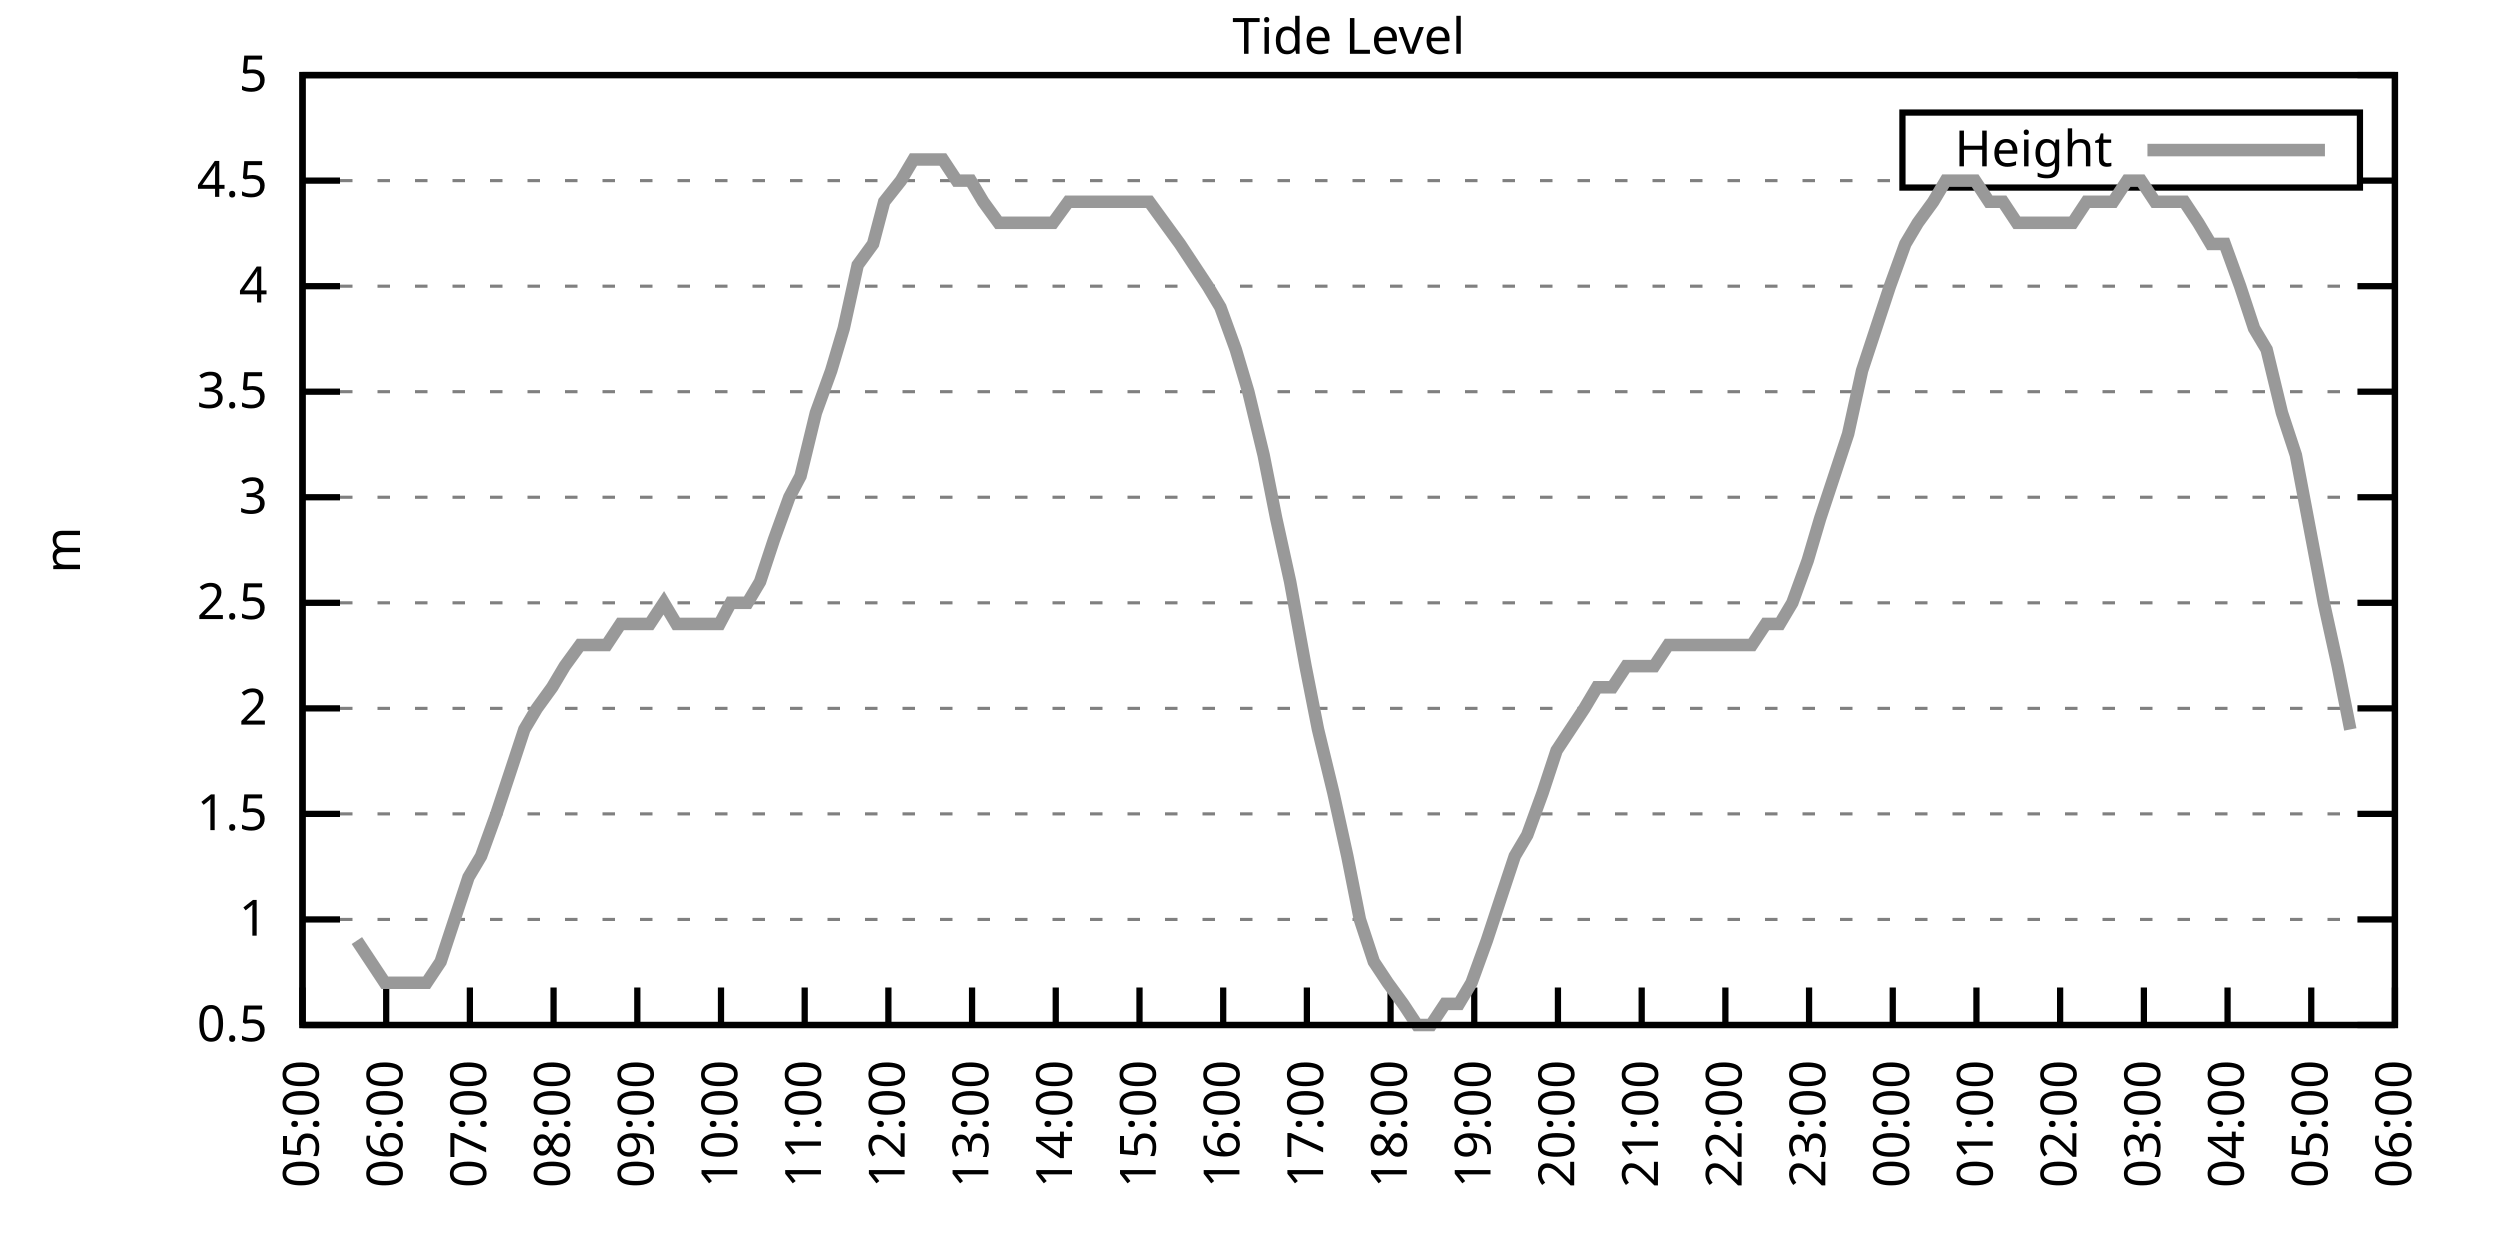
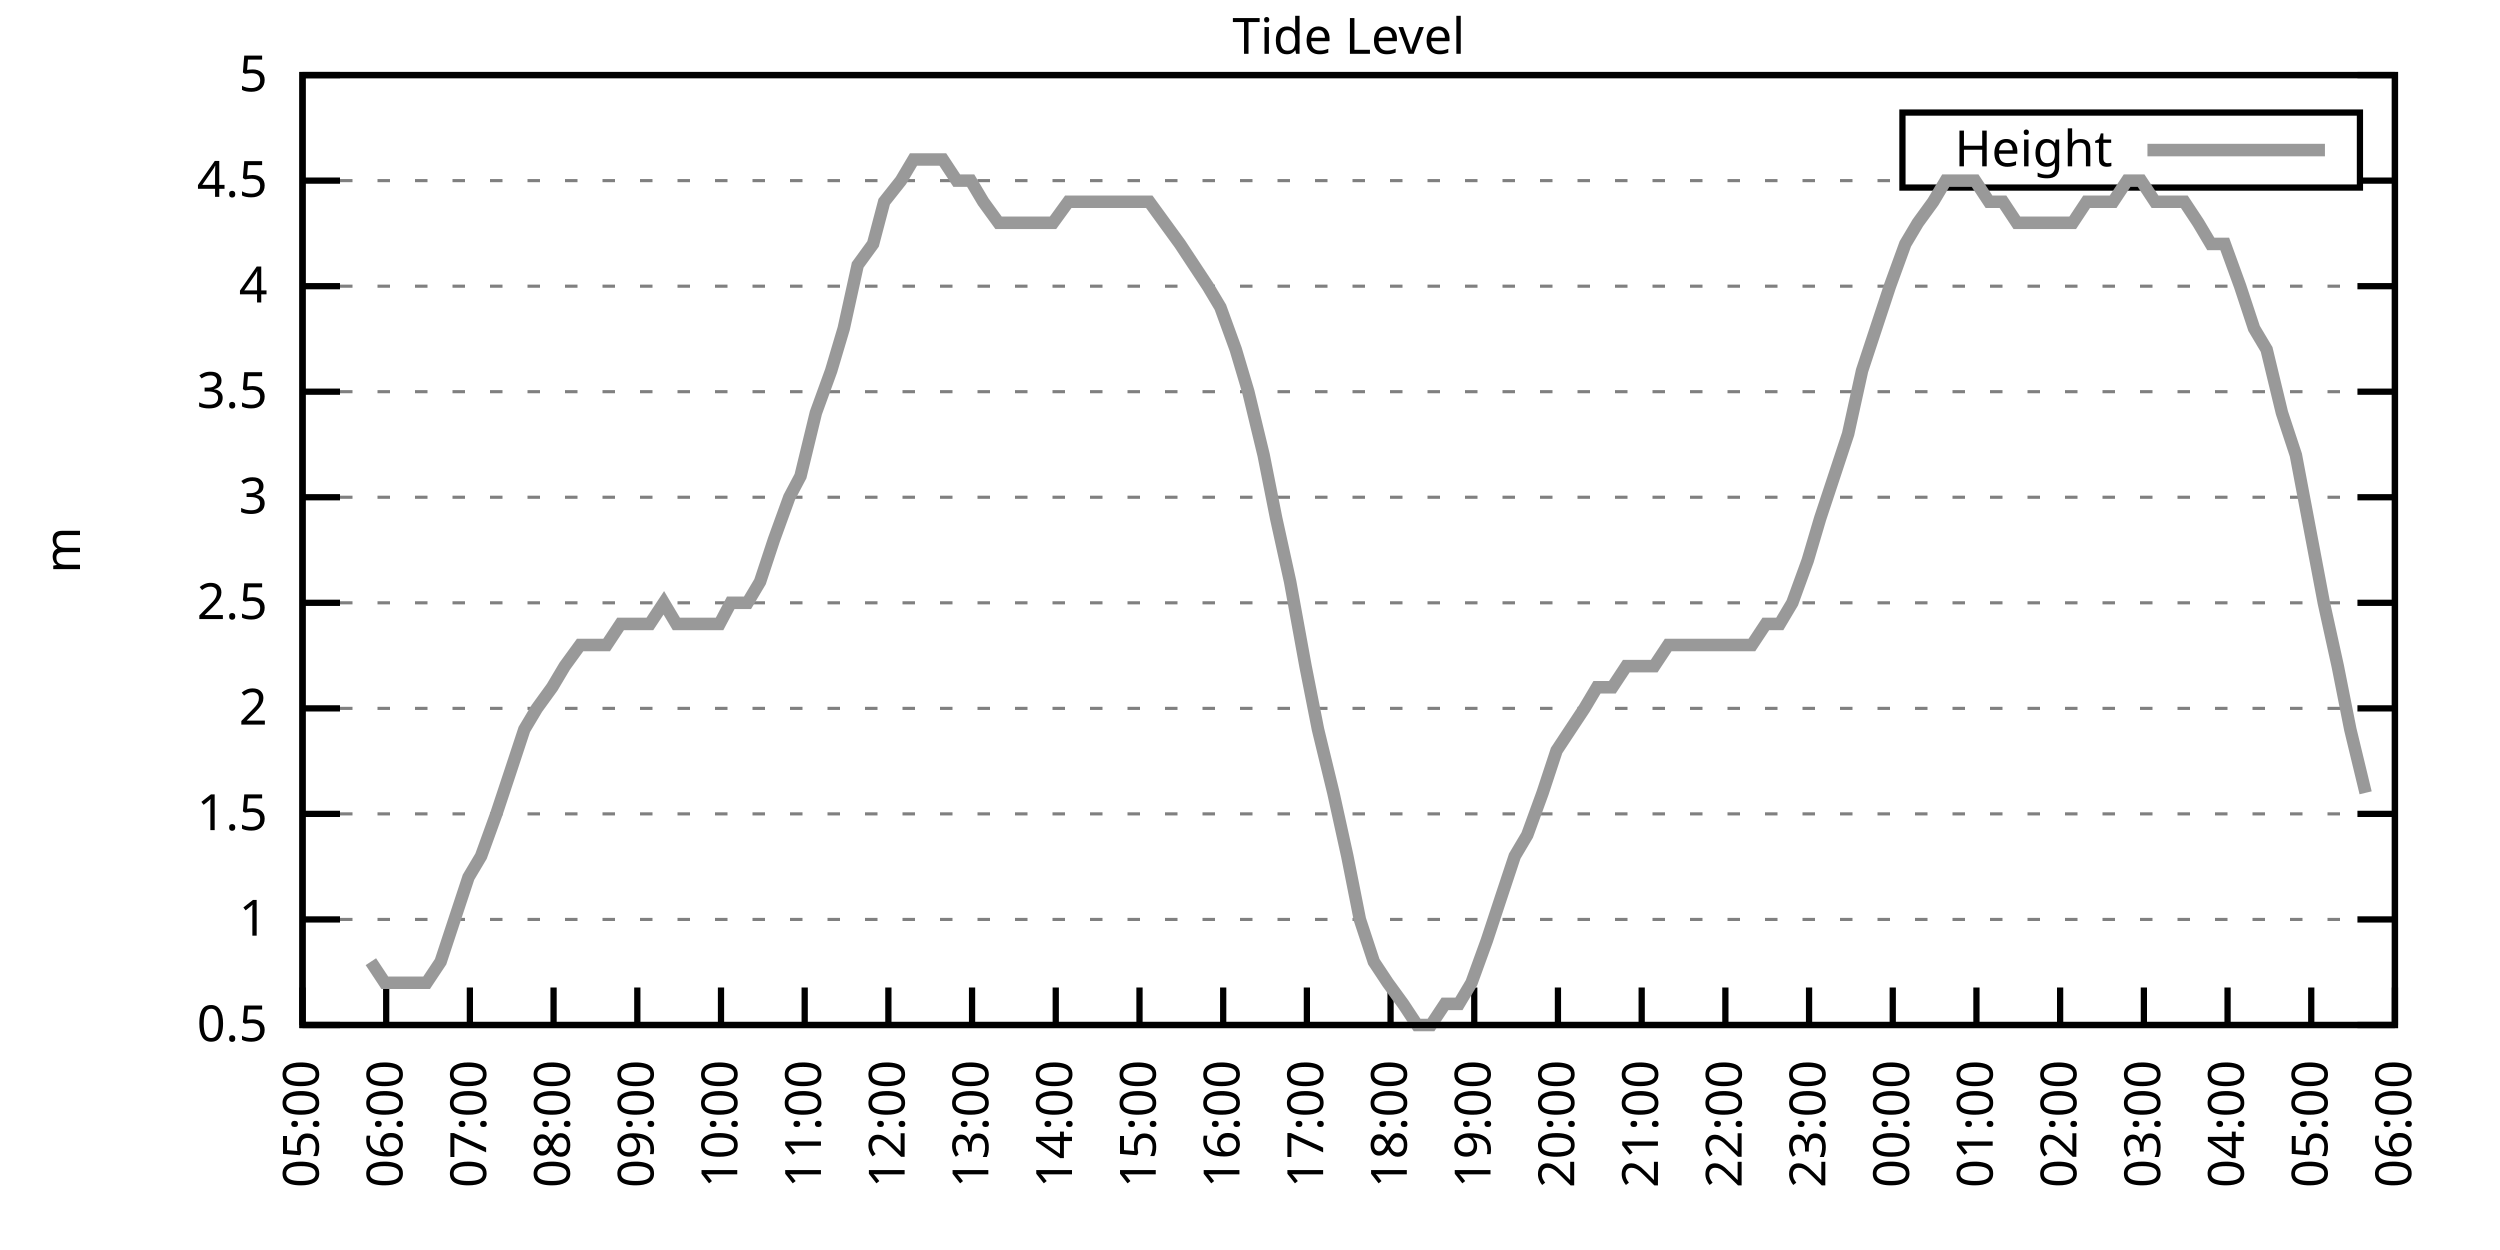
<svg xmlns="http://www.w3.org/2000/svg" xmlns:xlink="http://www.w3.org/1999/xlink" width="400" height="200" viewBox="0 0 400 200">
  <g id="gnuplot_canvas">
    <rect x="0" y="0" width="400" height="200" fill="none" />
    <defs>
      <circle id="gpDot" r="0.5" stroke-width="0.5" stroke="currentColor" />
      <path id="gpPt0" stroke-width="0.333" stroke="currentColor" d="M-1,0 h2 M0,-1 v2" />
      <path id="gpPt1" stroke-width="0.333" stroke="currentColor" d="M-1,-1 L1,1 M1,-1 L-1,1" />
      <path id="gpPt2" stroke-width="0.333" stroke="currentColor" d="M-1,0 L1,0 M0,-1 L0,1 M-1,-1 L1,1 M-1,1 L1,-1" />
      <rect id="gpPt3" stroke-width="0.333" stroke="currentColor" x="-1" y="-1" width="2" height="2" />
      <rect id="gpPt4" stroke-width="0.333" stroke="currentColor" fill="currentColor" x="-1" y="-1" width="2" height="2" />
      <circle id="gpPt5" stroke-width="0.333" stroke="currentColor" cx="0" cy="0" r="1" />
      <use xlink:href="#gpPt5" id="gpPt6" fill="currentColor" stroke="none" />
      <path id="gpPt7" stroke-width="0.333" stroke="currentColor" d="M0,-1.33 L-1.33,0.67 L1.33,0.67 z" />
      <use xlink:href="#gpPt7" id="gpPt8" fill="currentColor" stroke="none" />
      <use xlink:href="#gpPt7" id="gpPt9" stroke="currentColor" transform="rotate(180)" />
      <use xlink:href="#gpPt9" id="gpPt10" fill="currentColor" stroke="none" />
      <use xlink:href="#gpPt3" id="gpPt11" stroke="currentColor" transform="rotate(45)" />
      <use xlink:href="#gpPt11" id="gpPt12" fill="currentColor" stroke="none" />
      <path id="gpPt13" stroke-width="0.333" stroke="currentColor" d="M0,1.330 L1.265,0.411 L0.782,-1.067 L-0.782,-1.076 L-1.265,0.411 z" />
      <use xlink:href="#gpPt13" id="gpPt14" fill="currentColor" stroke="none" />
      <filter id="textbox" filterUnits="objectBoundingBox" x="0" y="0" height="1" width="1">
        <feFlood flood-color="white" flood-opacity="1" result="bgnd" />
        <feComposite in="SourceGraphic" in2="bgnd" operator="atop" />
      </filter>
      <filter id="greybox" filterUnits="objectBoundingBox" x="0" y="0" height="1" width="1">
        <feFlood flood-color="lightgrey" flood-opacity="1" result="grey" />
        <feComposite in="SourceGraphic" in2="grey" operator="atop" />
      </filter>
    </defs>
    <g fill="none" color="white" stroke="currentColor" stroke-width="1.00" stroke-linecap="butt" stroke-linejoin="miter">
</g>
    <g fill="none" color="black" stroke="currentColor" stroke-width="1.00" stroke-linecap="butt" stroke-linejoin="miter">
      <g stroke="none" shape-rendering="crispEdges">
        <polygon fill="rgb(255, 255, 255)" points="48.40,164.00 383.18,164.00 383.18,12.02 48.40,12.02 " />
      </g>
    </g>
    <g fill="none" color="black" stroke="currentColor" stroke-width="1.00" stroke-linecap="butt" stroke-linejoin="miter">
</g>
    <g fill="none" color="black" stroke="black" stroke-width="0.50" stroke-linecap="butt" stroke-linejoin="miter">
</g>
    <g fill="none" color="gray" stroke="currentColor" stroke-width="0.50" stroke-linecap="butt" stroke-linejoin="miter">
      <path stroke="gray" stroke-dasharray="2,4" class="gridline" d="M48.40,164.00 L383.19,164.00  " />
    </g>
    <g fill="none" color="gray" stroke="gray" stroke-width="1.00" stroke-linecap="butt" stroke-linejoin="miter">
</g>
    <g fill="none" color="black" stroke="currentColor" stroke-width="1.00" stroke-linecap="butt" stroke-linejoin="miter">
      <path stroke="black" d="M48.40,164.00 L54.40,164.00 M383.19,164.00 L377.19,164.00  " />
      <g transform="translate(42.80,166.60)" stroke="none" fill="black" font-family="Sans" font-size="8.00" text-anchor="end">
        <text>
          <tspan font-family="Sans"> 0.5</tspan>
        </text>
      </g>
    </g>
    <g fill="none" color="black" stroke="currentColor" stroke-width="1.00" stroke-linecap="butt" stroke-linejoin="miter">
</g>
    <g fill="none" color="black" stroke="black" stroke-width="0.50" stroke-linecap="butt" stroke-linejoin="miter">
</g>
    <g fill="none" color="gray" stroke="currentColor" stroke-width="0.50" stroke-linecap="butt" stroke-linejoin="miter">
      <path stroke="gray" stroke-dasharray="2,4" class="gridline" d="M48.40,147.11 L383.19,147.11  " />
    </g>
    <g fill="none" color="gray" stroke="gray" stroke-width="1.00" stroke-linecap="butt" stroke-linejoin="miter">
</g>
    <g fill="none" color="black" stroke="currentColor" stroke-width="1.00" stroke-linecap="butt" stroke-linejoin="miter">
      <path stroke="black" d="M48.40,147.11 L54.40,147.11 M383.19,147.11 L377.19,147.11  " />
      <g transform="translate(42.80,149.71)" stroke="none" fill="black" font-family="Sans" font-size="8.00" text-anchor="end">
        <text>
          <tspan font-family="Sans"> 1</tspan>
        </text>
      </g>
    </g>
    <g fill="none" color="black" stroke="currentColor" stroke-width="1.00" stroke-linecap="butt" stroke-linejoin="miter">
</g>
    <g fill="none" color="black" stroke="black" stroke-width="0.50" stroke-linecap="butt" stroke-linejoin="miter">
</g>
    <g fill="none" color="gray" stroke="currentColor" stroke-width="0.50" stroke-linecap="butt" stroke-linejoin="miter">
      <path stroke="gray" stroke-dasharray="2,4" class="gridline" d="M48.40,130.22 L383.19,130.22  " />
    </g>
    <g fill="none" color="gray" stroke="gray" stroke-width="1.00" stroke-linecap="butt" stroke-linejoin="miter">
</g>
    <g fill="none" color="black" stroke="currentColor" stroke-width="1.00" stroke-linecap="butt" stroke-linejoin="miter">
      <path stroke="black" d="M48.40,130.22 L54.40,130.22 M383.19,130.22 L377.19,130.22  " />
      <g transform="translate(42.80,132.82)" stroke="none" fill="black" font-family="Sans" font-size="8.00" text-anchor="end">
        <text>
          <tspan font-family="Sans"> 1.5</tspan>
        </text>
      </g>
    </g>
    <g fill="none" color="black" stroke="currentColor" stroke-width="1.00" stroke-linecap="butt" stroke-linejoin="miter">
</g>
    <g fill="none" color="black" stroke="black" stroke-width="0.50" stroke-linecap="butt" stroke-linejoin="miter">
</g>
    <g fill="none" color="gray" stroke="currentColor" stroke-width="0.50" stroke-linecap="butt" stroke-linejoin="miter">
      <path stroke="gray" stroke-dasharray="2,4" class="gridline" d="M48.40,113.34 L383.19,113.34  " />
    </g>
    <g fill="none" color="gray" stroke="gray" stroke-width="1.00" stroke-linecap="butt" stroke-linejoin="miter">
</g>
    <g fill="none" color="black" stroke="currentColor" stroke-width="1.00" stroke-linecap="butt" stroke-linejoin="miter">
      <path stroke="black" d="M48.40,113.34 L54.40,113.34 M383.19,113.34 L377.19,113.34  " />
      <g transform="translate(42.80,115.94)" stroke="none" fill="black" font-family="Sans" font-size="8.00" text-anchor="end">
        <text>
          <tspan font-family="Sans"> 2</tspan>
        </text>
      </g>
    </g>
    <g fill="none" color="black" stroke="currentColor" stroke-width="1.00" stroke-linecap="butt" stroke-linejoin="miter">
</g>
    <g fill="none" color="black" stroke="black" stroke-width="0.50" stroke-linecap="butt" stroke-linejoin="miter">
</g>
    <g fill="none" color="gray" stroke="currentColor" stroke-width="0.50" stroke-linecap="butt" stroke-linejoin="miter">
      <path stroke="gray" stroke-dasharray="2,4" class="gridline" d="M48.40,96.45 L383.19,96.45  " />
    </g>
    <g fill="none" color="gray" stroke="gray" stroke-width="1.00" stroke-linecap="butt" stroke-linejoin="miter">
</g>
    <g fill="none" color="black" stroke="currentColor" stroke-width="1.00" stroke-linecap="butt" stroke-linejoin="miter">
      <path stroke="black" d="M48.40,96.45 L54.40,96.45 M383.19,96.45 L377.19,96.45  " />
      <g transform="translate(42.80,99.05)" stroke="none" fill="black" font-family="Sans" font-size="8.00" text-anchor="end">
        <text>
          <tspan font-family="Sans"> 2.5</tspan>
        </text>
      </g>
    </g>
    <g fill="none" color="black" stroke="currentColor" stroke-width="1.00" stroke-linecap="butt" stroke-linejoin="miter">
</g>
    <g fill="none" color="black" stroke="black" stroke-width="0.50" stroke-linecap="butt" stroke-linejoin="miter">
</g>
    <g fill="none" color="gray" stroke="currentColor" stroke-width="0.50" stroke-linecap="butt" stroke-linejoin="miter">
      <path stroke="gray" stroke-dasharray="2,4" class="gridline" d="M48.40,79.56 L383.19,79.56  " />
    </g>
    <g fill="none" color="gray" stroke="gray" stroke-width="1.00" stroke-linecap="butt" stroke-linejoin="miter">
</g>
    <g fill="none" color="black" stroke="currentColor" stroke-width="1.00" stroke-linecap="butt" stroke-linejoin="miter">
      <path stroke="black" d="M48.40,79.56 L54.40,79.56 M383.19,79.56 L377.19,79.56  " />
      <g transform="translate(42.80,82.16)" stroke="none" fill="black" font-family="Sans" font-size="8.00" text-anchor="end">
        <text>
          <tspan font-family="Sans"> 3</tspan>
        </text>
      </g>
    </g>
    <g fill="none" color="black" stroke="currentColor" stroke-width="1.00" stroke-linecap="butt" stroke-linejoin="miter">
</g>
    <g fill="none" color="black" stroke="black" stroke-width="0.50" stroke-linecap="butt" stroke-linejoin="miter">
</g>
    <g fill="none" color="gray" stroke="currentColor" stroke-width="0.50" stroke-linecap="butt" stroke-linejoin="miter">
      <path stroke="gray" stroke-dasharray="2,4" class="gridline" d="M48.40,62.67 L383.19,62.67  " />
    </g>
    <g fill="none" color="gray" stroke="gray" stroke-width="1.00" stroke-linecap="butt" stroke-linejoin="miter">
</g>
    <g fill="none" color="black" stroke="currentColor" stroke-width="1.00" stroke-linecap="butt" stroke-linejoin="miter">
      <path stroke="black" d="M48.40,62.67 L54.40,62.67 M383.19,62.67 L377.19,62.67  " />
      <g transform="translate(42.80,65.27)" stroke="none" fill="black" font-family="Sans" font-size="8.00" text-anchor="end">
        <text>
          <tspan font-family="Sans"> 3.5</tspan>
        </text>
      </g>
    </g>
    <g fill="none" color="black" stroke="currentColor" stroke-width="1.00" stroke-linecap="butt" stroke-linejoin="miter">
</g>
    <g fill="none" color="black" stroke="black" stroke-width="0.50" stroke-linecap="butt" stroke-linejoin="miter">
</g>
    <g fill="none" color="gray" stroke="currentColor" stroke-width="0.50" stroke-linecap="butt" stroke-linejoin="miter">
      <path stroke="gray" stroke-dasharray="2,4" class="gridline" d="M48.40,45.79 L383.19,45.79  " />
    </g>
    <g fill="none" color="gray" stroke="gray" stroke-width="1.00" stroke-linecap="butt" stroke-linejoin="miter">
</g>
    <g fill="none" color="black" stroke="currentColor" stroke-width="1.00" stroke-linecap="butt" stroke-linejoin="miter">
      <path stroke="black" d="M48.40,45.79 L54.40,45.79 M383.19,45.79 L377.19,45.79  " />
      <g transform="translate(42.80,48.39)" stroke="none" fill="black" font-family="Sans" font-size="8.00" text-anchor="end">
        <text>
          <tspan font-family="Sans"> 4</tspan>
        </text>
      </g>
    </g>
    <g fill="none" color="black" stroke="currentColor" stroke-width="1.00" stroke-linecap="butt" stroke-linejoin="miter">
</g>
    <g fill="none" color="black" stroke="black" stroke-width="0.50" stroke-linecap="butt" stroke-linejoin="miter">
</g>
    <g fill="none" color="gray" stroke="currentColor" stroke-width="0.50" stroke-linecap="butt" stroke-linejoin="miter">
      <path stroke="gray" stroke-dasharray="2,4" class="gridline" d="M48.40,28.90 L304.39,28.90 M377.59,28.90 L383.19,28.90  " />
    </g>
    <g fill="none" color="gray" stroke="gray" stroke-width="1.00" stroke-linecap="butt" stroke-linejoin="miter">
</g>
    <g fill="none" color="black" stroke="currentColor" stroke-width="1.00" stroke-linecap="butt" stroke-linejoin="miter">
      <path stroke="black" d="M48.40,28.90 L54.40,28.90 M383.19,28.90 L377.19,28.90  " />
      <g transform="translate(42.80,31.50)" stroke="none" fill="black" font-family="Sans" font-size="8.00" text-anchor="end">
        <text>
          <tspan font-family="Sans"> 4.5</tspan>
        </text>
      </g>
    </g>
    <g fill="none" color="black" stroke="currentColor" stroke-width="1.00" stroke-linecap="butt" stroke-linejoin="miter">
</g>
    <g fill="none" color="black" stroke="black" stroke-width="0.50" stroke-linecap="butt" stroke-linejoin="miter">
</g>
    <g fill="none" color="gray" stroke="currentColor" stroke-width="0.50" stroke-linecap="butt" stroke-linejoin="miter">
      <path stroke="gray" stroke-dasharray="2,4" class="gridline" d="M48.40,12.01 L383.19,12.01  " />
    </g>
    <g fill="none" color="gray" stroke="gray" stroke-width="1.00" stroke-linecap="butt" stroke-linejoin="miter">
</g>
    <g fill="none" color="black" stroke="currentColor" stroke-width="1.00" stroke-linecap="butt" stroke-linejoin="miter">
      <path stroke="black" d="M48.40,12.01 L54.40,12.01 M383.19,12.01 L377.19,12.01  " />
      <g transform="translate(42.80,14.61)" stroke="none" fill="black" font-family="Sans" font-size="8.00" text-anchor="end">
        <text>
          <tspan font-family="Sans"> 5</tspan>
        </text>
      </g>
    </g>
    <g fill="none" color="black" stroke="currentColor" stroke-width="1.00" stroke-linecap="butt" stroke-linejoin="miter">
      <path stroke="black" d="M48.40,164.00 L48.40,158.00  " />
      <g transform="translate(51.00,169.60) rotate(270.00)" stroke="none" fill="black" font-family="Sans" font-size="8.00" text-anchor="end">
        <text>
          <tspan font-family="Sans">05:00</tspan>
        </text>
      </g>
    </g>
    <g fill="none" color="black" stroke="currentColor" stroke-width="1.00" stroke-linecap="butt" stroke-linejoin="miter">
      <path stroke="black" d="M61.79,164.00 L61.79,158.00  " />
      <g transform="translate(64.39,169.60) rotate(270.00)" stroke="none" fill="black" font-family="Sans" font-size="8.00" text-anchor="end">
        <text>
          <tspan font-family="Sans">06:00</tspan>
        </text>
      </g>
    </g>
    <g fill="none" color="black" stroke="currentColor" stroke-width="1.00" stroke-linecap="butt" stroke-linejoin="miter">
      <path stroke="black" d="M75.18,164.00 L75.18,158.00  " />
      <g transform="translate(77.78,169.60) rotate(270.00)" stroke="none" fill="black" font-family="Sans" font-size="8.00" text-anchor="end">
        <text>
          <tspan font-family="Sans">07:00</tspan>
        </text>
      </g>
    </g>
    <g fill="none" color="black" stroke="currentColor" stroke-width="1.00" stroke-linecap="butt" stroke-linejoin="miter">
      <path stroke="black" d="M88.57,164.00 L88.57,158.00  " />
      <g transform="translate(91.17,169.60) rotate(270.00)" stroke="none" fill="black" font-family="Sans" font-size="8.00" text-anchor="end">
        <text>
          <tspan font-family="Sans">08:00</tspan>
        </text>
      </g>
    </g>
    <g fill="none" color="black" stroke="currentColor" stroke-width="1.00" stroke-linecap="butt" stroke-linejoin="miter">
      <path stroke="black" d="M101.97,164.00 L101.97,158.00  " />
      <g transform="translate(104.57,169.60) rotate(270.00)" stroke="none" fill="black" font-family="Sans" font-size="8.00" text-anchor="end">
        <text>
          <tspan font-family="Sans">09:00</tspan>
        </text>
      </g>
    </g>
    <g fill="none" color="black" stroke="currentColor" stroke-width="1.00" stroke-linecap="butt" stroke-linejoin="miter">
      <path stroke="black" d="M115.36,164.00 L115.36,158.00  " />
      <g transform="translate(117.96,169.60) rotate(270.00)" stroke="none" fill="black" font-family="Sans" font-size="8.00" text-anchor="end">
        <text>
          <tspan font-family="Sans">10:00</tspan>
        </text>
      </g>
    </g>
    <g fill="none" color="black" stroke="currentColor" stroke-width="1.00" stroke-linecap="butt" stroke-linejoin="miter">
      <path stroke="black" d="M128.75,164.00 L128.75,158.00  " />
      <g transform="translate(131.35,169.60) rotate(270.00)" stroke="none" fill="black" font-family="Sans" font-size="8.00" text-anchor="end">
        <text>
          <tspan font-family="Sans">11:00</tspan>
        </text>
      </g>
    </g>
    <g fill="none" color="black" stroke="currentColor" stroke-width="1.00" stroke-linecap="butt" stroke-linejoin="miter">
      <path stroke="black" d="M142.14,164.00 L142.14,158.00  " />
      <g transform="translate(144.74,169.60) rotate(270.00)" stroke="none" fill="black" font-family="Sans" font-size="8.00" text-anchor="end">
        <text>
          <tspan font-family="Sans">12:00</tspan>
        </text>
      </g>
    </g>
    <g fill="none" color="black" stroke="currentColor" stroke-width="1.00" stroke-linecap="butt" stroke-linejoin="miter">
      <path stroke="black" d="M155.53,164.00 L155.53,158.00  " />
      <g transform="translate(158.13,169.60) rotate(270.00)" stroke="none" fill="black" font-family="Sans" font-size="8.00" text-anchor="end">
        <text>
          <tspan font-family="Sans">13:00</tspan>
        </text>
      </g>
    </g>
    <g fill="none" color="black" stroke="currentColor" stroke-width="1.00" stroke-linecap="butt" stroke-linejoin="miter">
      <path stroke="black" d="M168.92,164.00 L168.92,158.00  " />
      <g transform="translate(171.52,169.60) rotate(270.00)" stroke="none" fill="black" font-family="Sans" font-size="8.00" text-anchor="end">
        <text>
          <tspan font-family="Sans">14:00</tspan>
        </text>
      </g>
    </g>
    <g fill="none" color="black" stroke="currentColor" stroke-width="1.00" stroke-linecap="butt" stroke-linejoin="miter">
      <path stroke="black" d="M182.32,164.00 L182.32,158.00  " />
      <g transform="translate(184.92,169.60) rotate(270.00)" stroke="none" fill="black" font-family="Sans" font-size="8.00" text-anchor="end">
        <text>
          <tspan font-family="Sans">15:00</tspan>
        </text>
      </g>
    </g>
    <g fill="none" color="black" stroke="currentColor" stroke-width="1.00" stroke-linecap="butt" stroke-linejoin="miter">
      <path stroke="black" d="M195.71,164.00 L195.71,158.00  " />
      <g transform="translate(198.31,169.60) rotate(270.00)" stroke="none" fill="black" font-family="Sans" font-size="8.00" text-anchor="end">
        <text>
          <tspan font-family="Sans">16:00</tspan>
        </text>
      </g>
    </g>
    <g fill="none" color="black" stroke="currentColor" stroke-width="1.00" stroke-linecap="butt" stroke-linejoin="miter">
      <path stroke="black" d="M209.10,164.00 L209.10,158.00  " />
      <g transform="translate(211.70,169.60) rotate(270.00)" stroke="none" fill="black" font-family="Sans" font-size="8.00" text-anchor="end">
        <text>
          <tspan font-family="Sans">17:00</tspan>
        </text>
      </g>
    </g>
    <g fill="none" color="black" stroke="currentColor" stroke-width="1.00" stroke-linecap="butt" stroke-linejoin="miter">
      <path stroke="black" d="M222.49,164.00 L222.49,158.00  " />
      <g transform="translate(225.09,169.60) rotate(270.00)" stroke="none" fill="black" font-family="Sans" font-size="8.00" text-anchor="end">
        <text>
          <tspan font-family="Sans">18:00</tspan>
        </text>
      </g>
    </g>
    <g fill="none" color="black" stroke="currentColor" stroke-width="1.00" stroke-linecap="butt" stroke-linejoin="miter">
      <path stroke="black" d="M235.88,164.00 L235.88,158.00  " />
      <g transform="translate(238.48,169.60) rotate(270.00)" stroke="none" fill="black" font-family="Sans" font-size="8.00" text-anchor="end">
        <text>
          <tspan font-family="Sans">19:00</tspan>
        </text>
      </g>
    </g>
    <g fill="none" color="black" stroke="currentColor" stroke-width="1.00" stroke-linecap="butt" stroke-linejoin="miter">
      <path stroke="black" d="M249.27,164.00 L249.27,158.00  " />
      <g transform="translate(251.87,169.60) rotate(270.00)" stroke="none" fill="black" font-family="Sans" font-size="8.00" text-anchor="end">
        <text>
          <tspan font-family="Sans">20:00</tspan>
        </text>
      </g>
    </g>
    <g fill="none" color="black" stroke="currentColor" stroke-width="1.00" stroke-linecap="butt" stroke-linejoin="miter">
      <path stroke="black" d="M262.67,164.00 L262.67,158.00  " />
      <g transform="translate(265.27,169.60) rotate(270.00)" stroke="none" fill="black" font-family="Sans" font-size="8.00" text-anchor="end">
        <text>
          <tspan font-family="Sans">21:00</tspan>
        </text>
      </g>
    </g>
    <g fill="none" color="black" stroke="currentColor" stroke-width="1.00" stroke-linecap="butt" stroke-linejoin="miter">
      <path stroke="black" d="M276.06,164.00 L276.06,158.00  " />
      <g transform="translate(278.66,169.60) rotate(270.00)" stroke="none" fill="black" font-family="Sans" font-size="8.00" text-anchor="end">
        <text>
          <tspan font-family="Sans">22:00</tspan>
        </text>
      </g>
    </g>
    <g fill="none" color="black" stroke="currentColor" stroke-width="1.00" stroke-linecap="butt" stroke-linejoin="miter">
      <path stroke="black" d="M289.45,164.00 L289.45,158.00  " />
      <g transform="translate(292.05,169.60) rotate(270.00)" stroke="none" fill="black" font-family="Sans" font-size="8.00" text-anchor="end">
        <text>
          <tspan font-family="Sans">23:00</tspan>
        </text>
      </g>
    </g>
    <g fill="none" color="black" stroke="currentColor" stroke-width="1.00" stroke-linecap="butt" stroke-linejoin="miter">
      <path stroke="black" d="M302.84,164.00 L302.84,158.00  " />
      <g transform="translate(305.44,169.60) rotate(270.00)" stroke="none" fill="black" font-family="Sans" font-size="8.00" text-anchor="end">
        <text>
          <tspan font-family="Sans">00:00</tspan>
        </text>
      </g>
    </g>
    <g fill="none" color="black" stroke="currentColor" stroke-width="1.00" stroke-linecap="butt" stroke-linejoin="miter">
      <path stroke="black" d="M316.23,164.00 L316.23,158.00  " />
      <g transform="translate(318.83,169.60) rotate(270.00)" stroke="none" fill="black" font-family="Sans" font-size="8.00" text-anchor="end">
        <text>
          <tspan font-family="Sans">01:00</tspan>
        </text>
      </g>
    </g>
    <g fill="none" color="black" stroke="currentColor" stroke-width="1.00" stroke-linecap="butt" stroke-linejoin="miter">
      <path stroke="black" d="M329.62,164.00 L329.62,158.00  " />
      <g transform="translate(332.22,169.60) rotate(270.00)" stroke="none" fill="black" font-family="Sans" font-size="8.00" text-anchor="end">
        <text>
          <tspan font-family="Sans">02:00</tspan>
        </text>
      </g>
    </g>
    <g fill="none" color="black" stroke="currentColor" stroke-width="1.00" stroke-linecap="butt" stroke-linejoin="miter">
      <path stroke="black" d="M343.02,164.00 L343.02,158.00  " />
      <g transform="translate(345.62,169.60) rotate(270.00)" stroke="none" fill="black" font-family="Sans" font-size="8.00" text-anchor="end">
        <text>
          <tspan font-family="Sans">03:00</tspan>
        </text>
      </g>
    </g>
    <g fill="none" color="black" stroke="currentColor" stroke-width="1.00" stroke-linecap="butt" stroke-linejoin="miter">
      <path stroke="black" d="M356.41,164.00 L356.41,158.00  " />
      <g transform="translate(359.01,169.60) rotate(270.00)" stroke="none" fill="black" font-family="Sans" font-size="8.00" text-anchor="end">
        <text>
          <tspan font-family="Sans">04:00</tspan>
        </text>
      </g>
    </g>
    <g fill="none" color="black" stroke="currentColor" stroke-width="1.00" stroke-linecap="butt" stroke-linejoin="miter">
      <path stroke="black" d="M369.80,164.00 L369.80,158.00  " />
      <g transform="translate(372.40,169.60) rotate(270.00)" stroke="none" fill="black" font-family="Sans" font-size="8.00" text-anchor="end">
        <text>
          <tspan font-family="Sans">05:00</tspan>
        </text>
      </g>
    </g>
    <g fill="none" color="black" stroke="currentColor" stroke-width="1.00" stroke-linecap="butt" stroke-linejoin="miter">
      <path stroke="black" d="M383.19,164.00 L383.19,158.00  " />
      <g transform="translate(385.79,169.60) rotate(270.00)" stroke="none" fill="black" font-family="Sans" font-size="8.00" text-anchor="end">
        <text>
          <tspan font-family="Sans">06:00</tspan>
        </text>
      </g>
    </g>
    <g fill="none" color="black" stroke="currentColor" stroke-width="1.00" stroke-linecap="butt" stroke-linejoin="miter">
</g>
    <g fill="none" color="black" stroke="currentColor" stroke-width="1.00" stroke-linecap="butt" stroke-linejoin="miter">
      <path stroke="black" d="M48.40,12.01 L48.40,164.00 L383.19,164.00 L383.19,12.01 L48.40,12.01 Z  " />
    </g>
    <g fill="none" color="black" stroke="currentColor" stroke-width="1.00" stroke-linecap="butt" stroke-linejoin="miter">
</g>
    <g fill="none" color="black" stroke="currentColor" stroke-width="1.00" stroke-linecap="butt" stroke-linejoin="miter">
      <path stroke="black" d="M304.39,30.01 L304.39,18.01 L377.59,18.01 L377.59,30.01 L304.39,30.01 Z  " />
    </g>
    <g id="Tide_level_plot_1">
      <g fill="none" color="white" stroke="black" stroke-width="2.00" stroke-linecap="butt" stroke-linejoin="miter">
</g>
      <g fill="none" color="black" stroke="currentColor" stroke-width="2.00" stroke-linecap="butt" stroke-linejoin="miter">
        <g transform="translate(337.99,26.61)" stroke="none" fill="black" font-family="Sans" font-size="8.00" text-anchor="end">
          <text>
            <tspan font-family="Sans">Height</tspan>
          </text>
        </g>
      </g>
      <g fill="none" color="black" stroke="currentColor" stroke-width="2.00" stroke-linecap="butt" stroke-linejoin="miter">
-         <path stroke="rgb(153, 153, 153)" d="M343.59,24.01 L371.99,24.01 M57.10,150.49 L59.34,153.87 L61.57,157.24 L63.80,157.24 L66.03,157.24 L68.26,157.24   L70.50,153.87 L72.73,147.11 L74.96,140.36 L76.97,136.98 L79.42,130.22 L81.66,123.47 L83.89,116.71 L85.90,113.34   L88.35,109.96 L90.36,106.58 L92.82,103.20 L95.05,103.20 L97.06,103.20 L99.29,99.83 L101.74,99.83 L103.98,99.83   L106.21,96.45 L108.22,99.83 L110.45,99.83 L112.90,99.83 L115.13,99.83 L116.92,96.45 L119.60,96.45 L121.61,93.07   L123.84,86.32 L126.29,79.56 L128.08,76.18 L130.54,66.05 L132.99,59.30 L135.00,52.54 L137.23,42.41 L139.69,39.03   L141.47,32.28 L144.15,28.90 L146.16,25.52 L148.61,25.52 L150.85,25.52 L153.08,28.90 L155.31,28.90 L157.32,32.28   L159.77,35.65 L161.78,35.65 L163.79,35.65 L166.47,35.65 L168.48,35.65 L170.93,32.28 L172.94,32.28 L175.17,32.28   L177.63,32.28 L179.86,32.28 L181.87,32.28 L183.88,32.28 L186.33,35.65 L188.79,39.03 L191.02,42.41 L193.25,45.79   L195.26,49.16 L197.72,55.92 L199.73,62.67 L202.18,72.81 L204.19,82.94 L206.42,93.07 L208.88,106.58 L210.88,116.71   L213.34,126.85 L215.57,136.98 L217.58,147.11 L219.81,153.87 L222.04,157.24 L224.50,160.62 L226.73,164.00 L228.96,164.00   L231.20,160.62 L233.43,160.62 L235.44,157.24 L237.89,150.49 L240.12,143.73 L242.36,136.98 L244.36,133.60 L246.82,126.85   L249.05,120.09 L251.28,116.71 L253.51,113.34 L255.52,109.96 L257.98,109.96 L260.21,106.58 L262.22,106.58 L264.67,106.58   L266.91,103.20 L268.92,103.20 L271.37,103.20 L273.60,103.20 L275.61,103.20 L278.07,103.20 L280.30,103.20 L282.53,99.83   L284.76,99.83 L286.77,96.45 L289.23,89.69 L291.23,82.94 L293.47,76.18 L295.70,69.43 L297.93,59.30 L300.16,52.54   L302.39,45.79 L304.85,39.03 L306.86,35.65 L309.31,32.28 L311.32,28.90 L313.55,28.90 L316.01,28.90 L318.24,32.28   L320.47,32.28 L322.70,35.65 L324.71,35.65 L327.17,35.65 L329.40,35.65 L331.63,35.65 L333.86,32.28 L335.87,32.28   L338.10,32.28 L340.34,28.90 L342.57,28.90 L344.80,32.28 L347.26,32.28 L349.49,32.28 L351.72,35.65 L353.73,39.03   L355.96,39.03 L358.42,45.79 L360.65,52.54 L362.66,55.92 L365.11,66.05 L367.34,72.81 L371.81,96.45 L374.04,106.58   L376.05,116.71  " />
+         <path stroke="rgb(153, 153, 153)" d="M343.59,24.01 L371.99,24.01 M59.34,153.87 L61.57,157.24 L63.80,157.24 L66.03,157.24 L68.26,157.24 L70.50,153.87   L72.73,147.11 L74.96,140.36 L76.97,136.98 L79.42,130.22 L81.66,123.47 L83.89,116.71 L85.90,113.34 L88.35,109.96   L90.36,106.58 L92.82,103.20 L95.05,103.20 L97.06,103.20 L99.29,99.83 L101.74,99.83 L103.98,99.83 L106.21,96.45   L108.22,99.83 L110.45,99.83 L112.90,99.83 L115.13,99.83 L116.92,96.45 L119.60,96.45 L121.61,93.07 L123.84,86.32   L126.29,79.56 L128.08,76.18 L130.54,66.05 L132.99,59.30 L135.00,52.54 L137.23,42.41 L139.69,39.03 L141.47,32.28   L144.15,28.90 L146.16,25.52 L148.61,25.52 L150.85,25.52 L153.08,28.90 L155.31,28.90 L157.32,32.28 L159.77,35.65   L161.78,35.65 L163.79,35.65 L166.47,35.65 L168.48,35.65 L170.93,32.28 L172.94,32.28 L175.17,32.28 L177.63,32.28   L179.86,32.28 L181.87,32.28 L183.88,32.28 L186.33,35.65 L188.79,39.03 L191.02,42.41 L193.25,45.79 L195.26,49.16   L197.72,55.92 L199.73,62.67 L202.18,72.81 L204.19,82.94 L206.42,93.07 L208.88,106.58 L210.88,116.71 L213.34,126.85   L215.57,136.98 L217.58,147.11 L219.81,153.87 L222.04,157.24 L224.50,160.62 L226.73,164.00 L228.96,164.00 L231.20,160.62   L233.43,160.62 L235.44,157.24 L237.89,150.49 L240.12,143.73 L242.36,136.98 L244.36,133.60 L246.82,126.85 L249.05,120.09   L251.28,116.71 L253.51,113.34 L255.52,109.96 L257.98,109.96 L260.21,106.58 L262.22,106.58 L264.67,106.58 L266.91,103.20   L268.92,103.20 L271.37,103.20 L273.60,103.20 L275.61,103.20 L278.07,103.20 L280.30,103.20 L282.53,99.83 L284.76,99.83   L286.77,96.45 L289.23,89.69 L291.23,82.94 L293.47,76.18 L295.70,69.43 L297.93,59.30 L300.16,52.54 L302.39,45.79   L304.85,39.03 L306.86,35.65 L309.31,32.28 L311.32,28.90 L313.55,28.90 L316.01,28.90 L318.24,32.28 L320.47,32.28   L322.70,35.65 L324.71,35.65 L327.17,35.65 L329.40,35.65 L331.63,35.65 L333.86,32.28 L335.87,32.28 L338.10,32.28   L340.34,28.90 L342.57,28.90 L344.80,32.28 L347.26,32.28 L349.49,32.28 L351.72,35.65 L353.73,39.03 L355.96,39.03   L358.42,45.79 L360.65,52.54 L362.66,55.92 L365.11,66.05 L367.34,72.81 L371.81,96.45 L374.04,106.58 L376.05,116.71   L378.50,126.85  " />
      </g>
    </g>
    <g fill="none" color="black" stroke="currentColor" stroke-width="2.00" stroke-linecap="butt" stroke-linejoin="miter">
</g>
    <g fill="none" color="black" stroke="black" stroke-width="1.00" stroke-linecap="butt" stroke-linejoin="miter">
</g>
    <g fill="none" color="black" stroke="currentColor" stroke-width="1.00" stroke-linecap="butt" stroke-linejoin="miter">
      <path stroke="black" d="M48.40,12.01 L48.40,164.00 L383.19,164.00 L383.19,12.01 L48.40,12.01 Z  " />
      <g transform="translate(12.80,88.01) rotate(270.00)" stroke="none" fill="black" font-family="Sans" font-size="8.00" text-anchor="middle">
        <text>
          <tspan font-family="Sans">m</tspan>
        </text>
      </g>
    </g>
    <g fill="none" color="black" stroke="currentColor" stroke-width="1.00" stroke-linecap="butt" stroke-linejoin="miter">
</g>
    <g fill="none" color="black" stroke="currentColor" stroke-width="1.00" stroke-linecap="butt" stroke-linejoin="miter">
      <g transform="translate(215.79,8.61)" stroke="none" fill="black" font-family="Sans" font-size="8.00" text-anchor="middle">
        <text>
          <tspan font-family="Sans">Tide Level</tspan>
        </text>
      </g>
    </g>
    <g fill="none" color="black" stroke="currentColor" stroke-width="1.00" stroke-linecap="butt" stroke-linejoin="miter">
</g>
  </g>
</svg>
